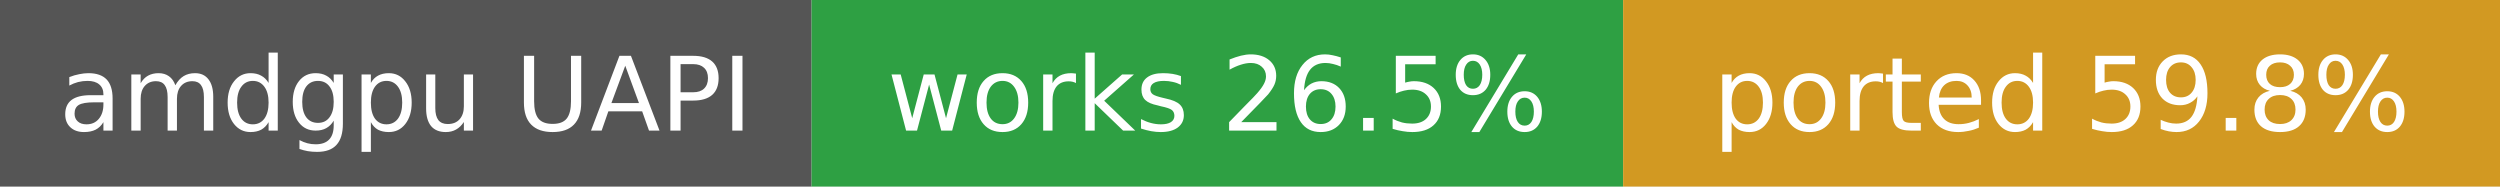
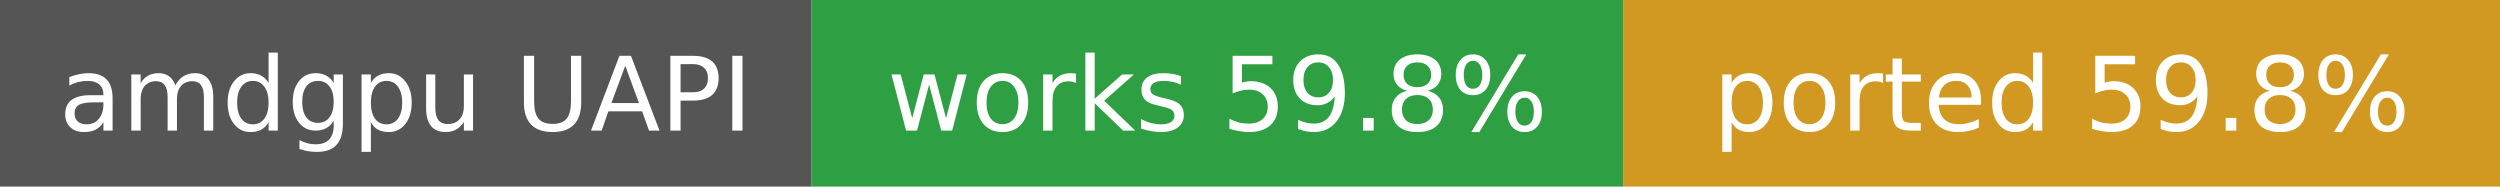
- <svg xmlns="http://www.w3.org/2000/svg" width="268" height="20" role="img" aria-label="amdgpu UAPI: works 26.5%, ported 59.8%">
+ <svg xmlns="http://www.w3.org/2000/svg" width="268" height="20" role="img" aria-label="amdgpu UAPI: works 59.8%, ported 59.8%">
  <rect width="87" height="20" fill="#555" />
  <rect x="87" width="87" height="20" fill="#2ea043" />
  <rect x="174" width="94" height="20" fill="#d29922" />
  <g fill="#fff" font-family="Verdana,DejaVu Sans,sans-serif" font-size="11" text-anchor="middle">
    <text x="43.5" y="14">amdgpu UAPI</text>
-     <text x="130.5" y="14">works 26.5%</text>
+     <text x="130.5" y="14">works 59.8%</text>
    <text x="221.0" y="14">ported 59.8%</text>
  </g>
</svg>
